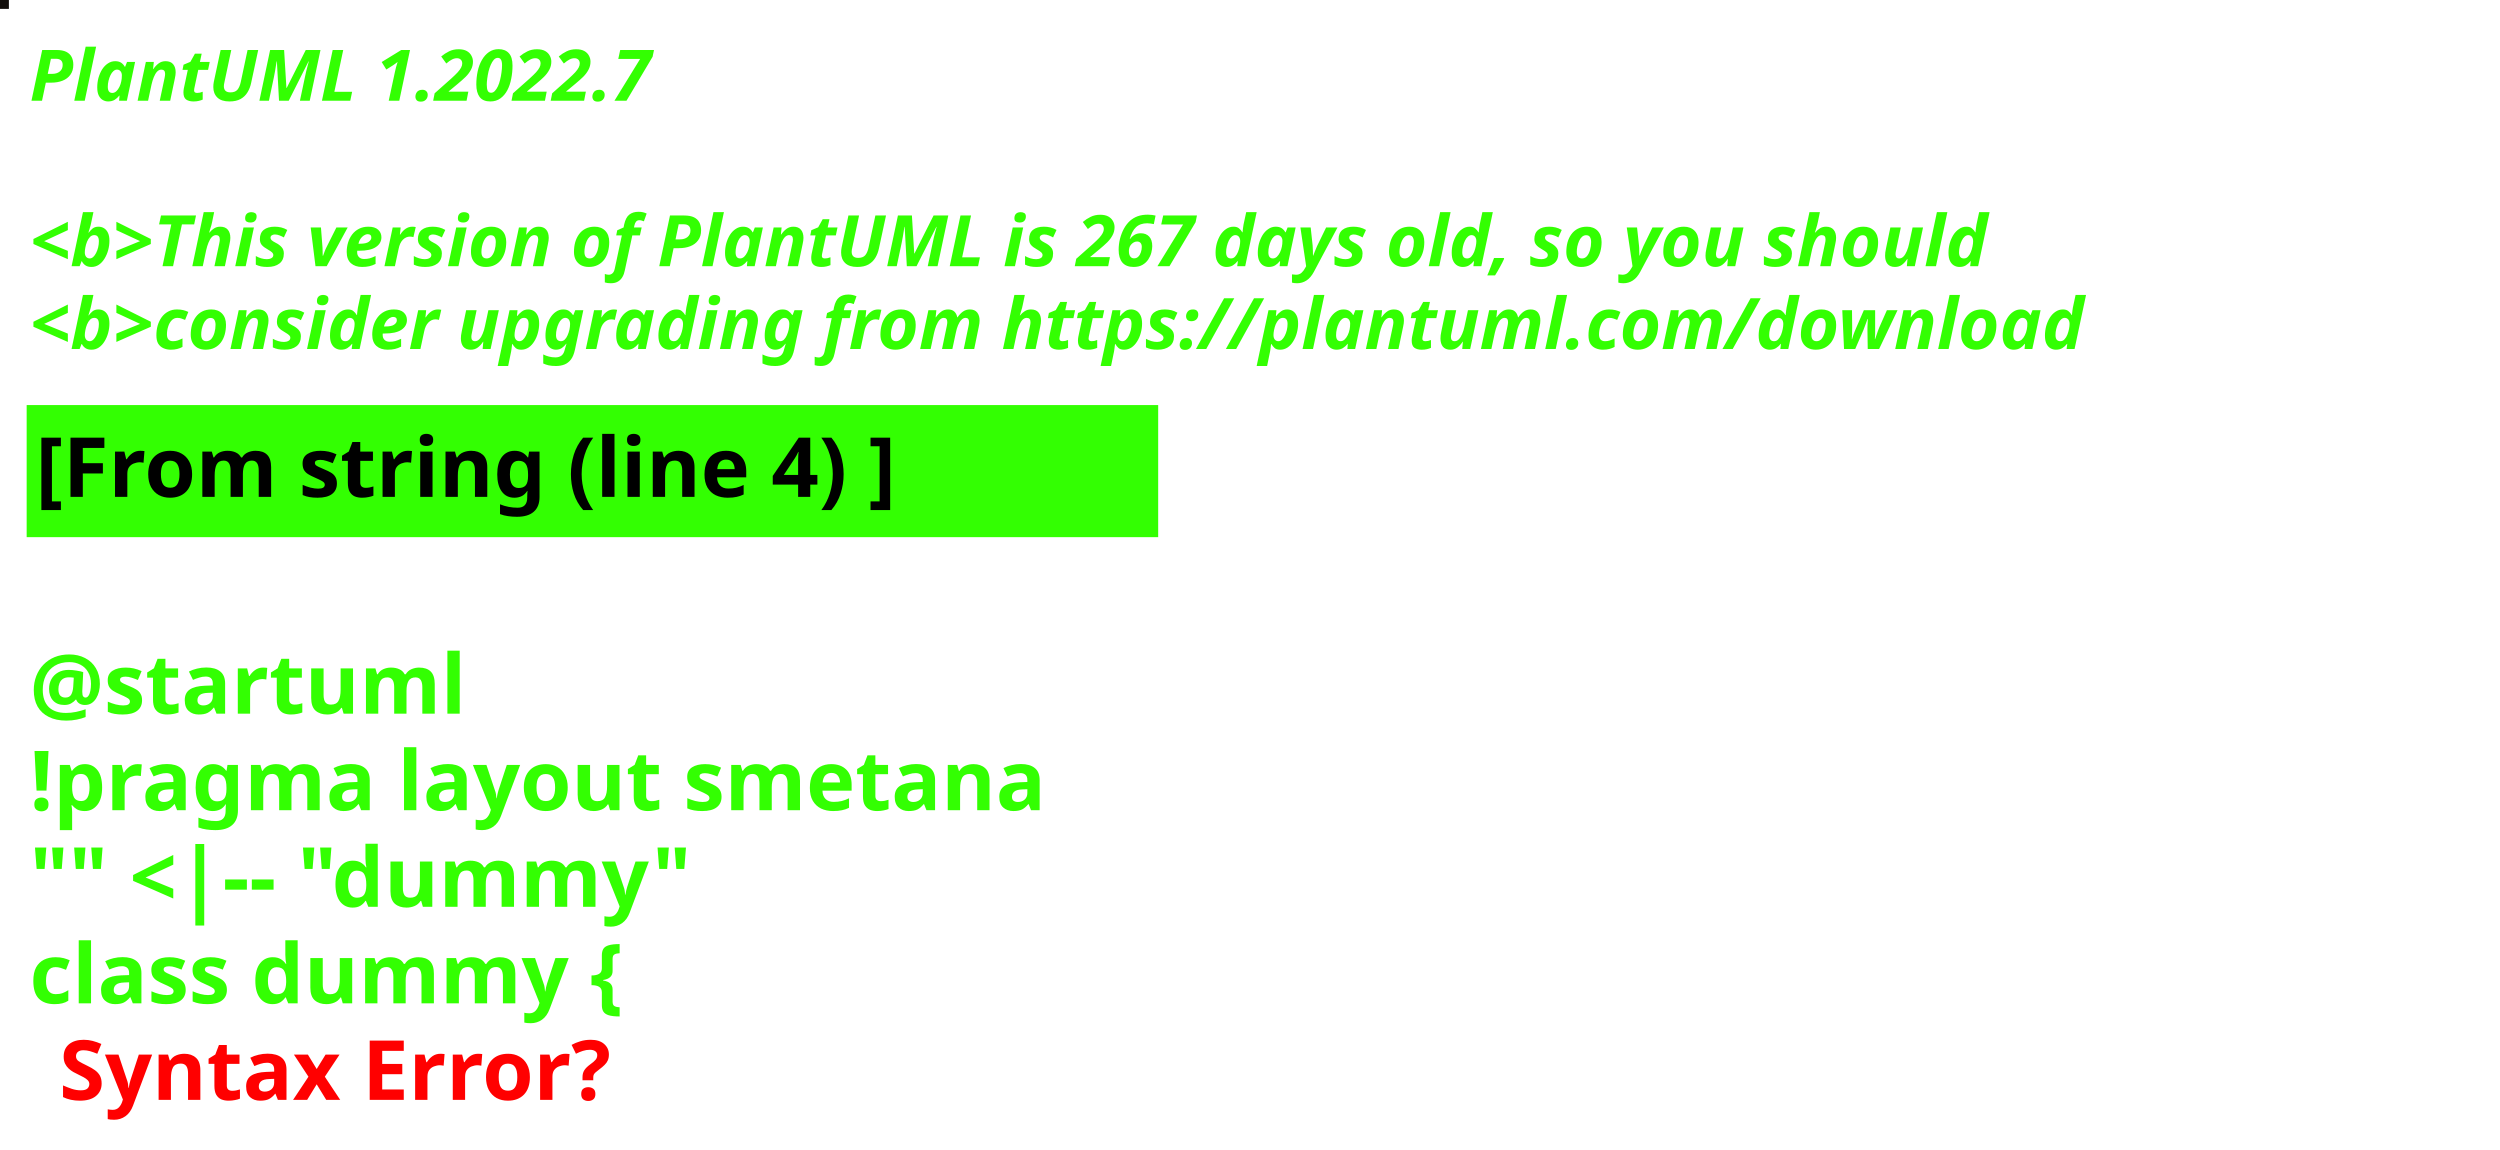
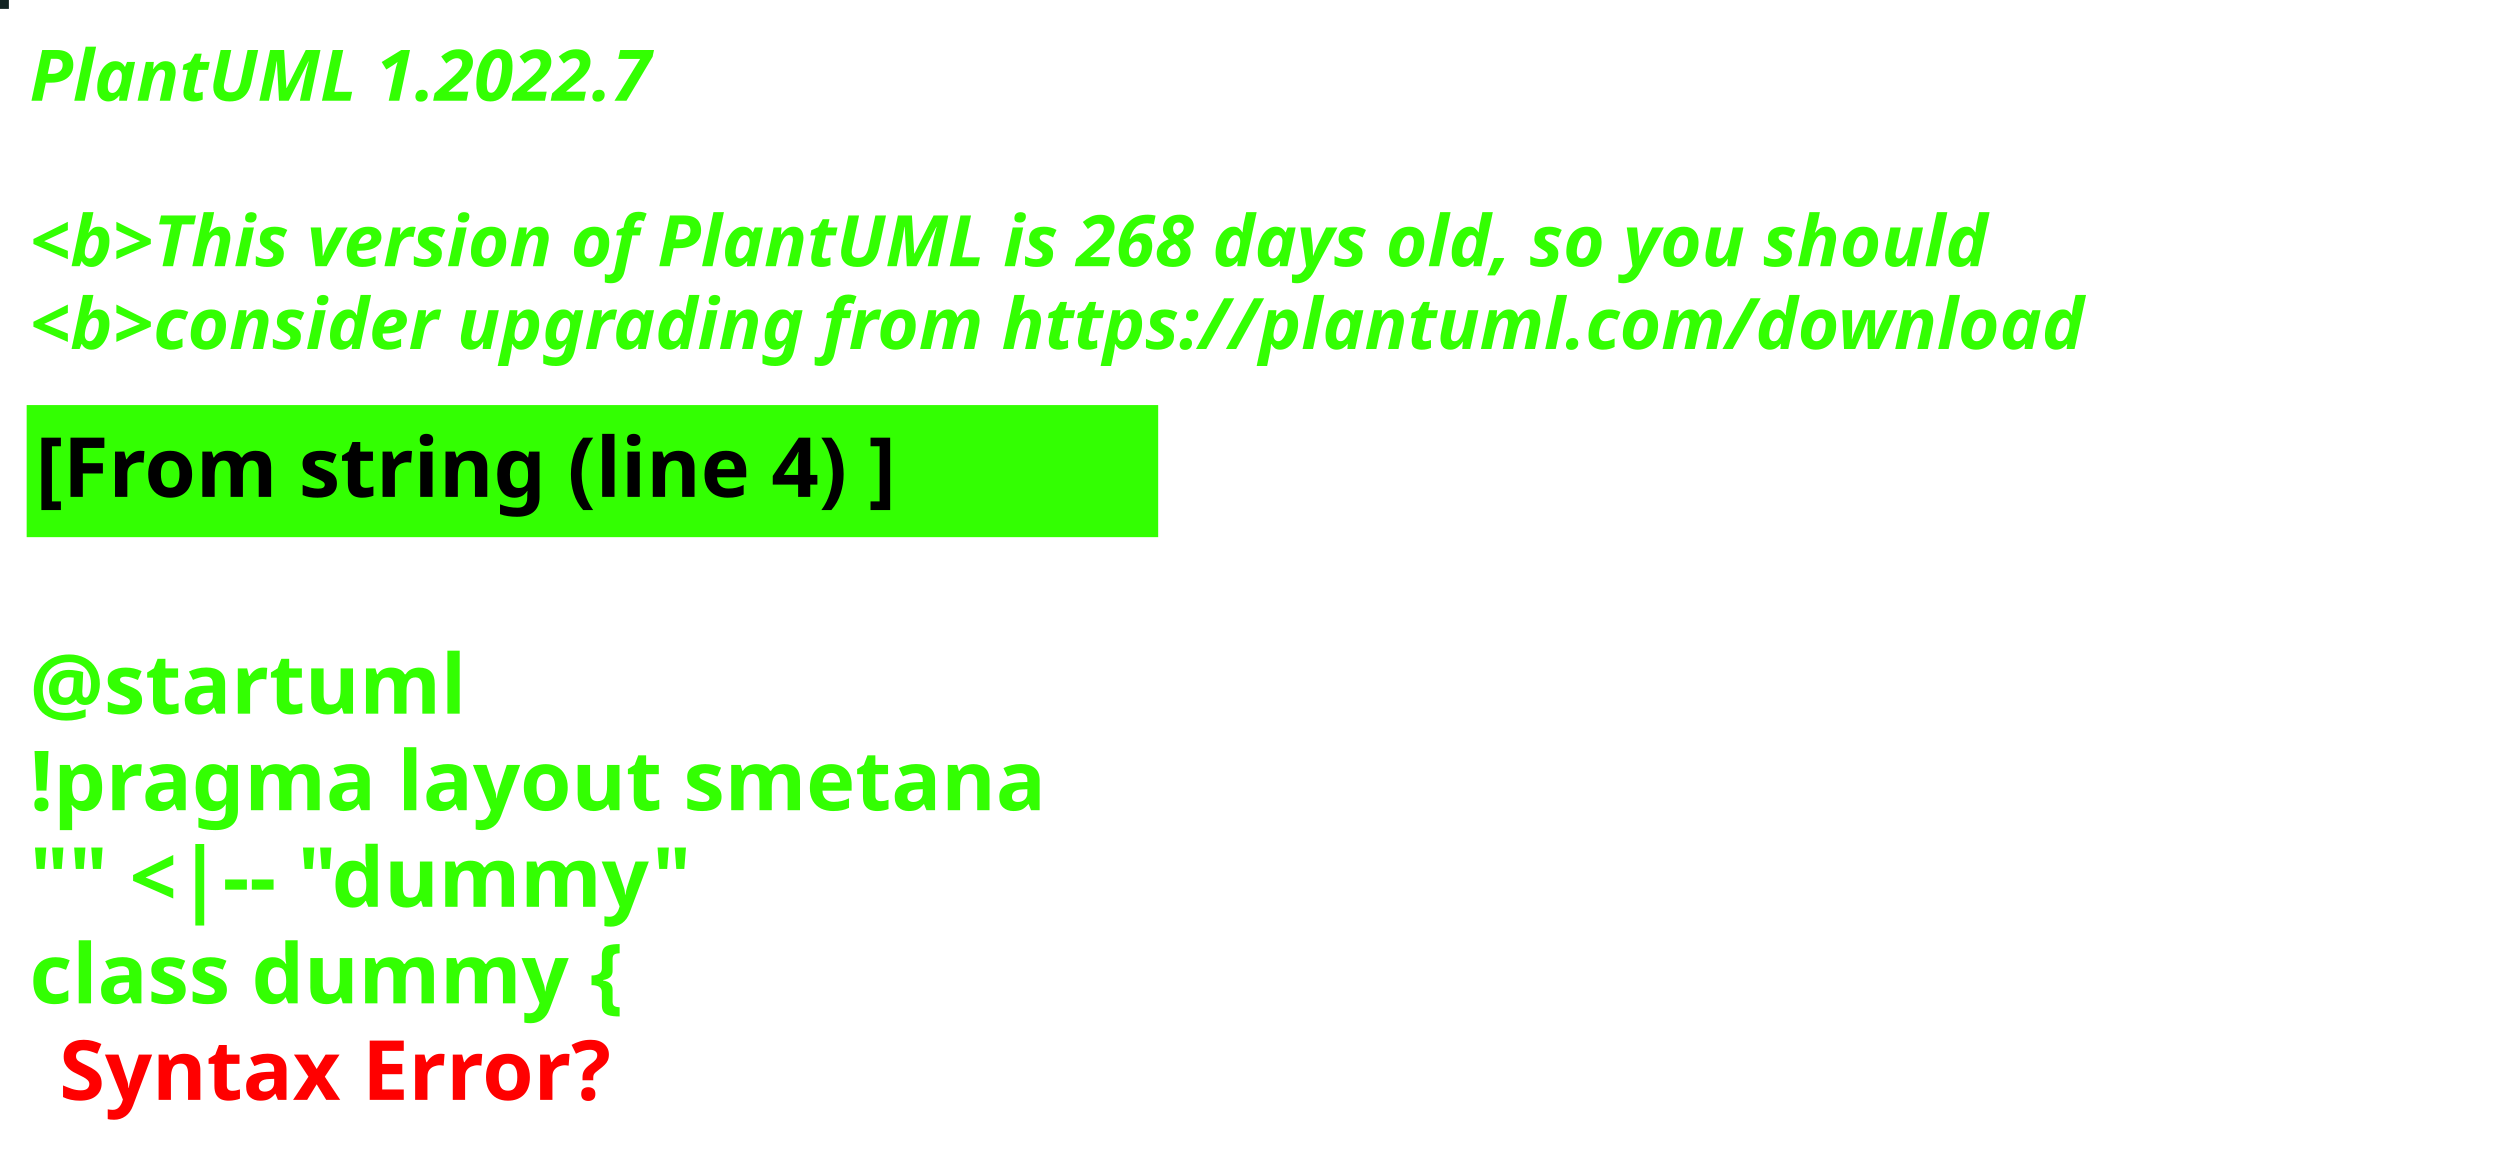
<svg xmlns="http://www.w3.org/2000/svg" contentStyleType="text/css" height="194px" preserveAspectRatio="none" style="width:422px;height:194px;background:#000000;" version="1.1" viewBox="0 0 422 194" width="422px" zoomAndPan="magnify">
  <defs />
  <g>
-     <rect fill="#130F0C" height="1" style="stroke:#130F0C;stroke-width:1.0;" width="1" x="0" y="0" />
+     <rect fill="#122322" height="1" style="stroke:#122322;stroke-width:1.0;" width="1" x="0" y="0" />
    <text fill="#33FF02" font-family="sans-serif" font-size="12" font-style="italic" font-weight="bold" lengthAdjust="spacing" textLength="127" x="5" y="17">PlantUML 1.2022.7</text>
    <text fill="#33FF02" font-family="sans-serif" font-size="12" font-style="italic" font-weight="bold" lengthAdjust="spacing" textLength="4" x="5" y="30.969"> </text>
-     <text fill="#33FF02" font-family="sans-serif" font-size="12" font-style="italic" font-weight="bold" lengthAdjust="spacing" textLength="399" x="5" y="44.938">&lt;b&gt;This version of PlantUML is 267 days old, so you should</text>
+     <text fill="#33FF02" font-family="sans-serif" font-size="12" font-style="italic" font-weight="bold" lengthAdjust="spacing" textLength="399" x="5" y="44.938">&lt;b&gt;This version of PlantUML is 268 days old, so you should</text>
    <text fill="#33FF02" font-family="sans-serif" font-size="12" font-style="italic" font-weight="bold" lengthAdjust="spacing" textLength="408" x="5" y="58.906">&lt;b&gt;consider upgrading from https://plantuml.com/download</text>
    <rect fill="#33FF02" height="21.297" style="stroke:#33FF02;stroke-width:1.0;" width="190" x="5" y="68.875" />
    <text fill="#000000" font-family="sans-serif" font-size="14" font-weight="bold" lengthAdjust="spacing" textLength="168" x="6" y="83.875">[From string (line 4) ]</text>
    <text fill="#33FF02" font-family="sans-serif" font-size="14" font-weight="bold" lengthAdjust="spacing" textLength="5" x="5" y="104.172"> </text>
    <text fill="#33FF02" font-family="sans-serif" font-size="14" font-weight="bold" lengthAdjust="spacing" textLength="79" x="5" y="120.469">@startuml</text>
    <text fill="#33FF02" font-family="sans-serif" font-size="14" font-weight="bold" lengthAdjust="spacing" textLength="190" x="5" y="136.766">!pragma layout smetana</text>
    <text fill="#33FF02" font-family="sans-serif" font-size="14" font-weight="bold" lengthAdjust="spacing" textLength="124" x="5" y="153.062">"" &lt;|-- "dummy"</text>
    <text fill="#33FF02" font-family="sans-serif" font-size="14" font-weight="bold" lengthAdjust="spacing" text-decoration="wavy underline" textLength="117" x="5" y="169.359">class dummy {</text>
    <text fill="#FF0000" font-family="sans-serif" font-size="14" font-weight="bold" lengthAdjust="spacing" textLength="106" x="10" y="185.656">Syntax Error?</text>
  </g>
</svg>
